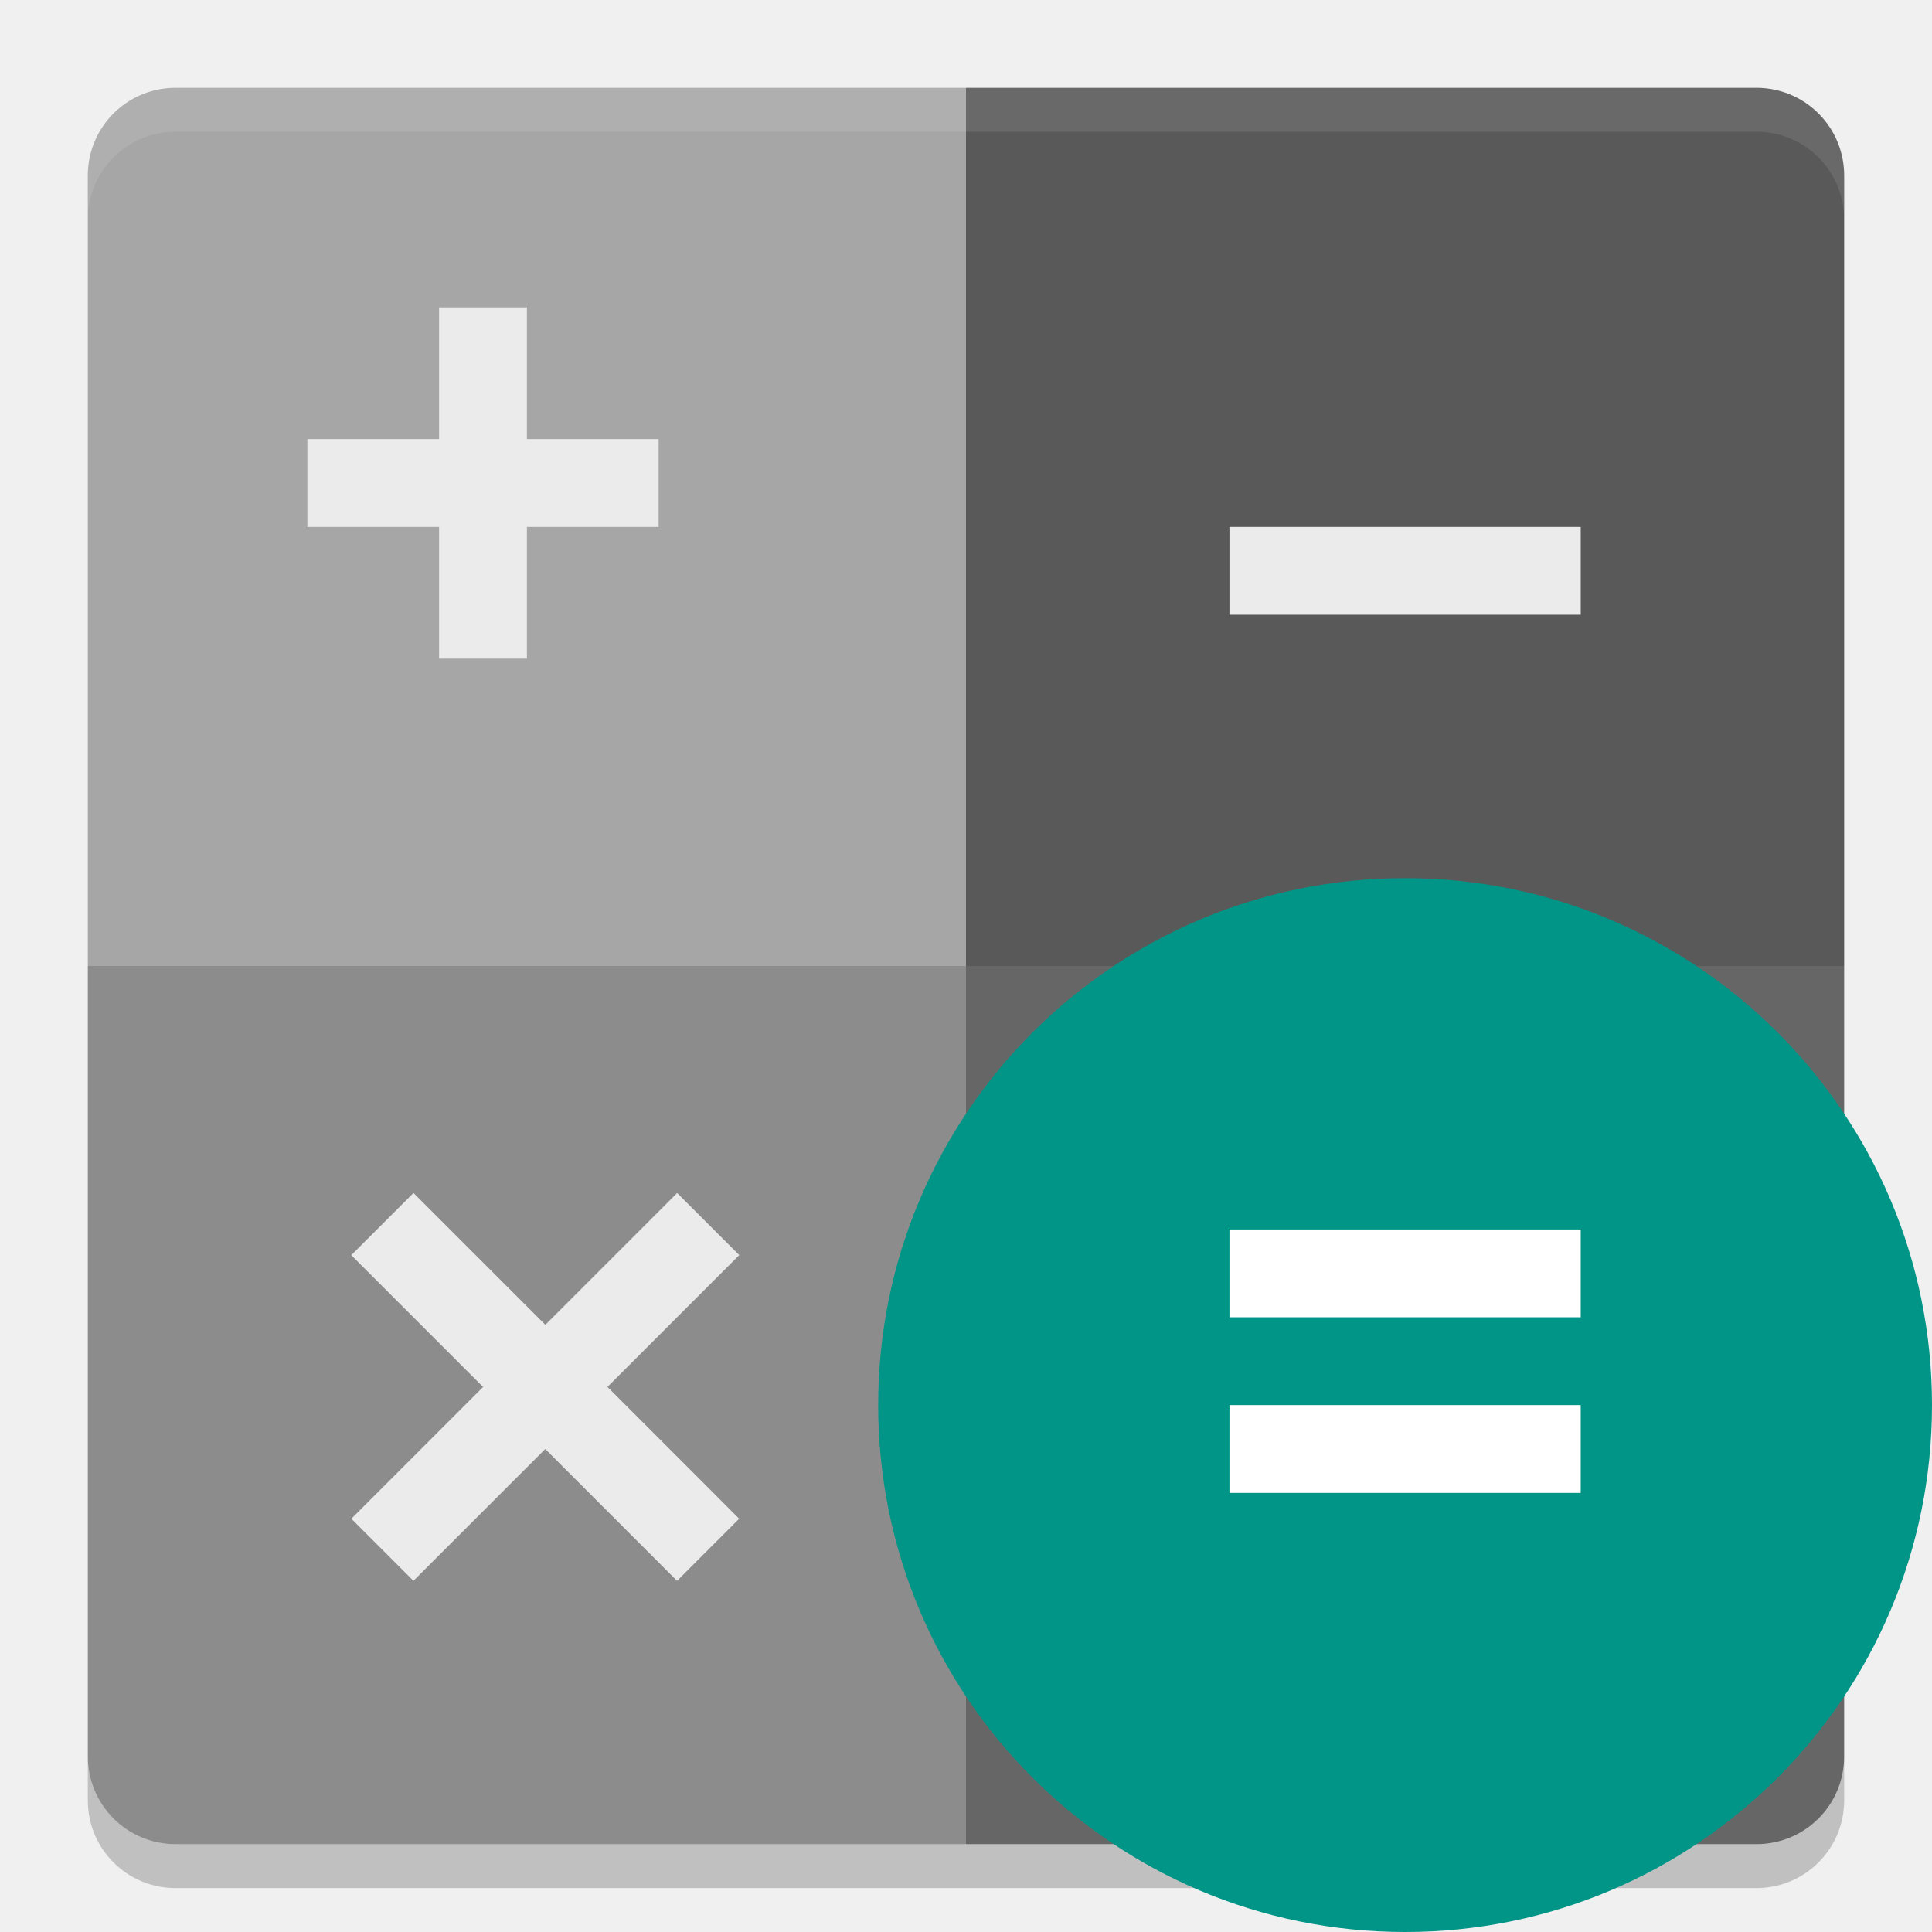
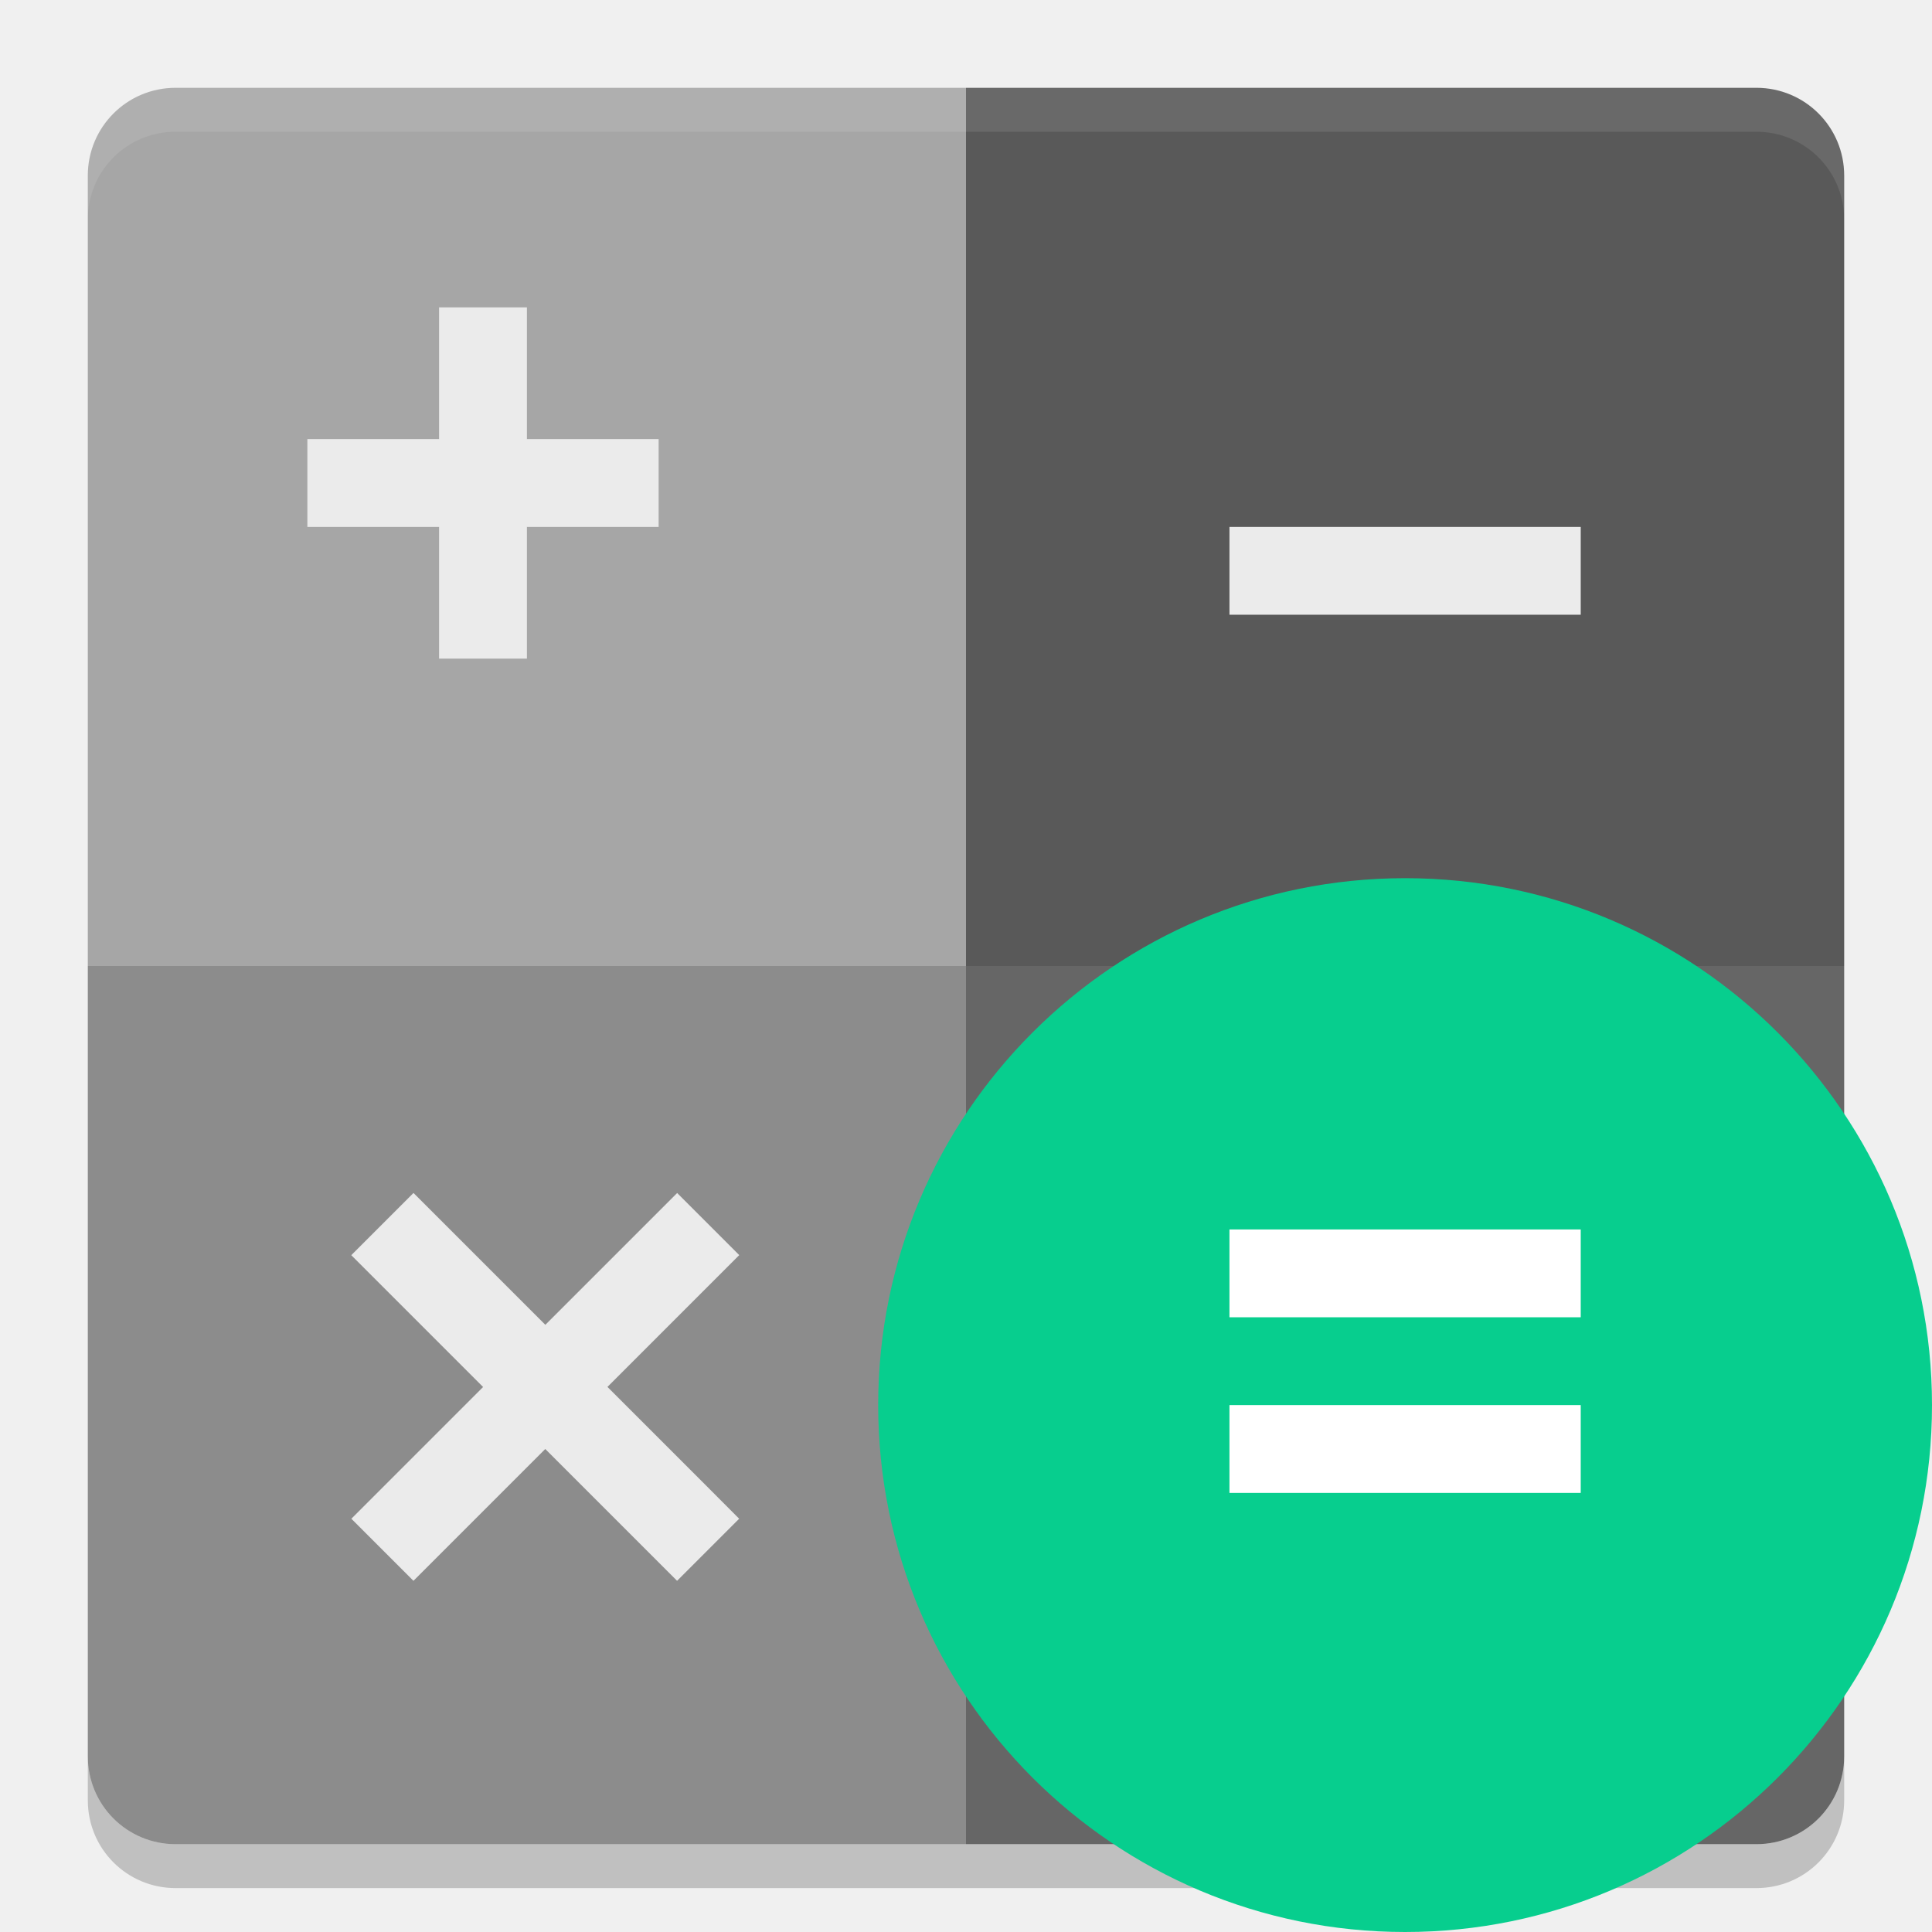
<svg xmlns="http://www.w3.org/2000/svg" width="22" height="22" version="1">
  <path fill="#fff" opacity=".1" d="m2 1c-0.554 0-1 0.446-1 1v0.5c0-0.554 0.446-1 1-1h18c0.554 0 1 0.446 1 1v-0.5c0-0.554-0.446-1-1-1h-18z" />
  <path fill="#595959" d="m11 1v10h10v-9c0-0.554-0.446-1-1-1h-9z" />
  <path fill="#8c8c8c" d="m2 21c-0.554 0-1-0.446-1-1v-9h10v10h-9z" />
  <path fill="#a6a6a6" d="m1 11v-9c0-0.554 0.446-1 1-1h9v10h-10z" />
  <path fill="#666" d="m20 21c0.554 0 1-0.446 1-1v-9h-10v10h9z" />
  <path opacity=".2" d="m1 20v0.5c0 0.554 0.446 1 1 1h18c0.554 0 1-0.446 1-1v-0.5c0 0.554-0.446 1-1 1h-18c-0.554 0-1-0.446-1-1z" />
-   <circle fill="#009587" cx="16" cy="16" r="6" />
+   <circle fill="#07ce8e" cx="16" cy="16" r="6" />
  <path fill="#ebebeb" fill-rule="evenodd" d="m4.707 13.586-0.707 0.707l0.354 0.354 1.147 1.147-1.147 1.147-0.353 0.353 0.707 0.707 0.354-0.354 1.147-1.147 1.147 1.147 0.354 0.354 0.707-0.707-0.353-0.354-1.147-1.147 1.147-1.147 0.354-0.354-0.707-0.707-0.354 0.354-1.147 1.147-1.147-1.147-0.353-0.353z" />
  <path fill="#fff" d="m14 14v1h4v-1zm0 2v1h4v-1z" />
  <path fill="#ebebeb" d="m14 6v1h4v-1z" />
  <path fill="#ebebeb" d="m6 3.5v1.5h1.5v1h-1.5v1.5h-1v-1.5h-1.5v-1h1.5v-1.5z" />
  <path fill="#fff" opacity=".1" d="m1 2.5v-0.5c0-0.554 0.446-1 1-1h18c0.554 0 1 0.446 1 1v0.5c0-0.554-0.446-1-1-1h-18c-0.554 0-1 0.446-1 1z" />
</svg>
